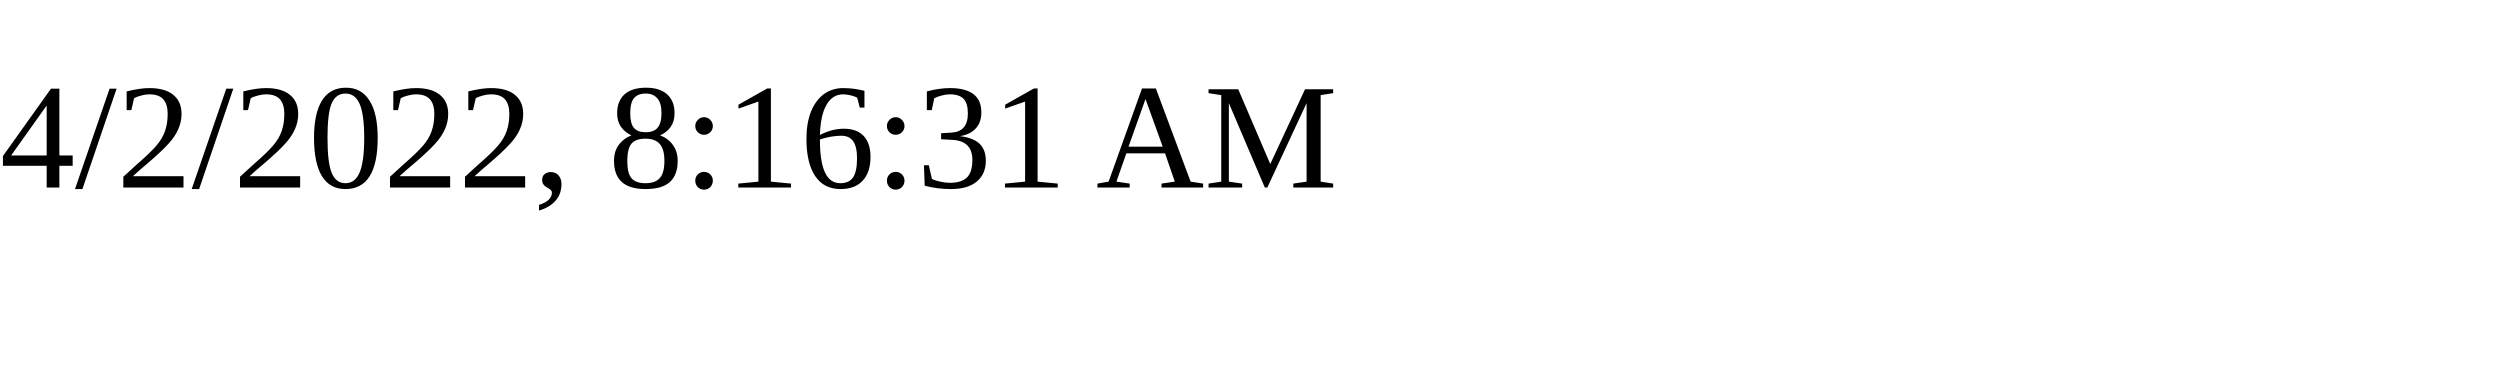
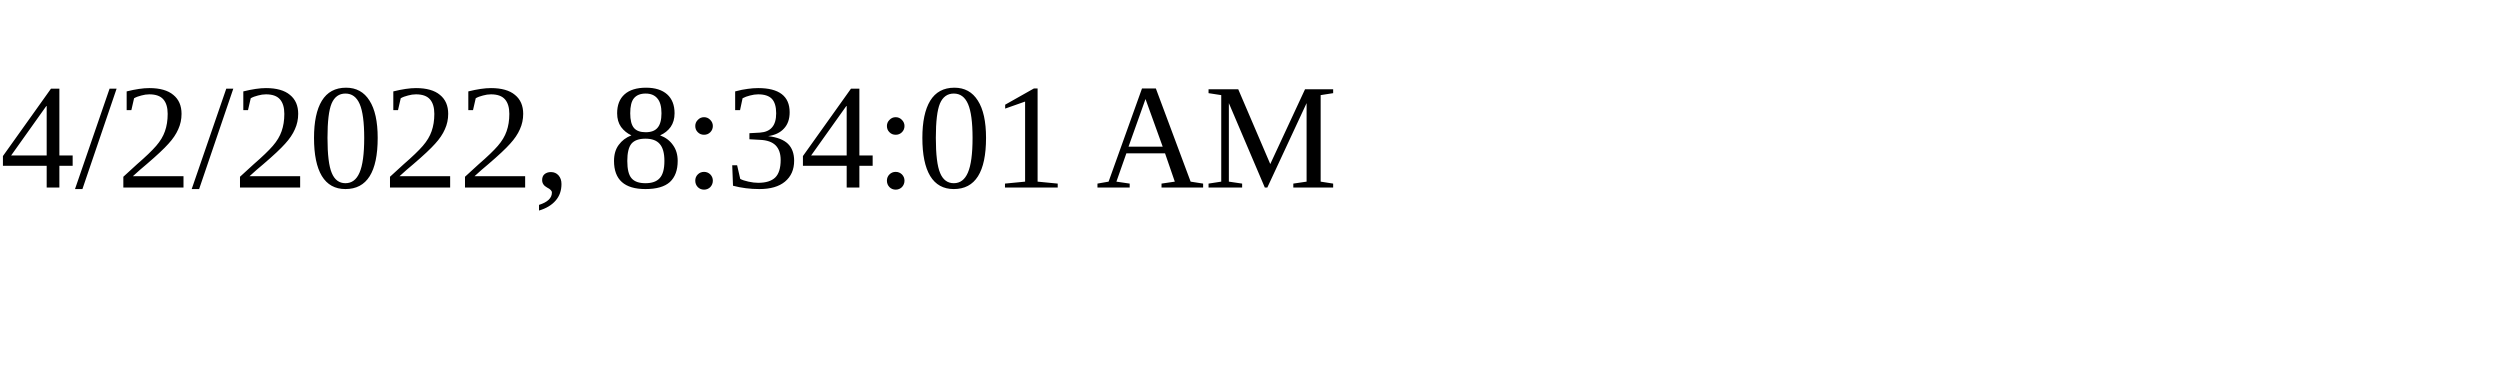
<svg xmlns="http://www.w3.org/2000/svg" height="30" width="200">
-   <text x="0" y="15">4/2/2022, 8:16:31 AM</text>
+   <text x="0" y="15">4/2/2022, 8:34:01 AM</text>
</svg>
